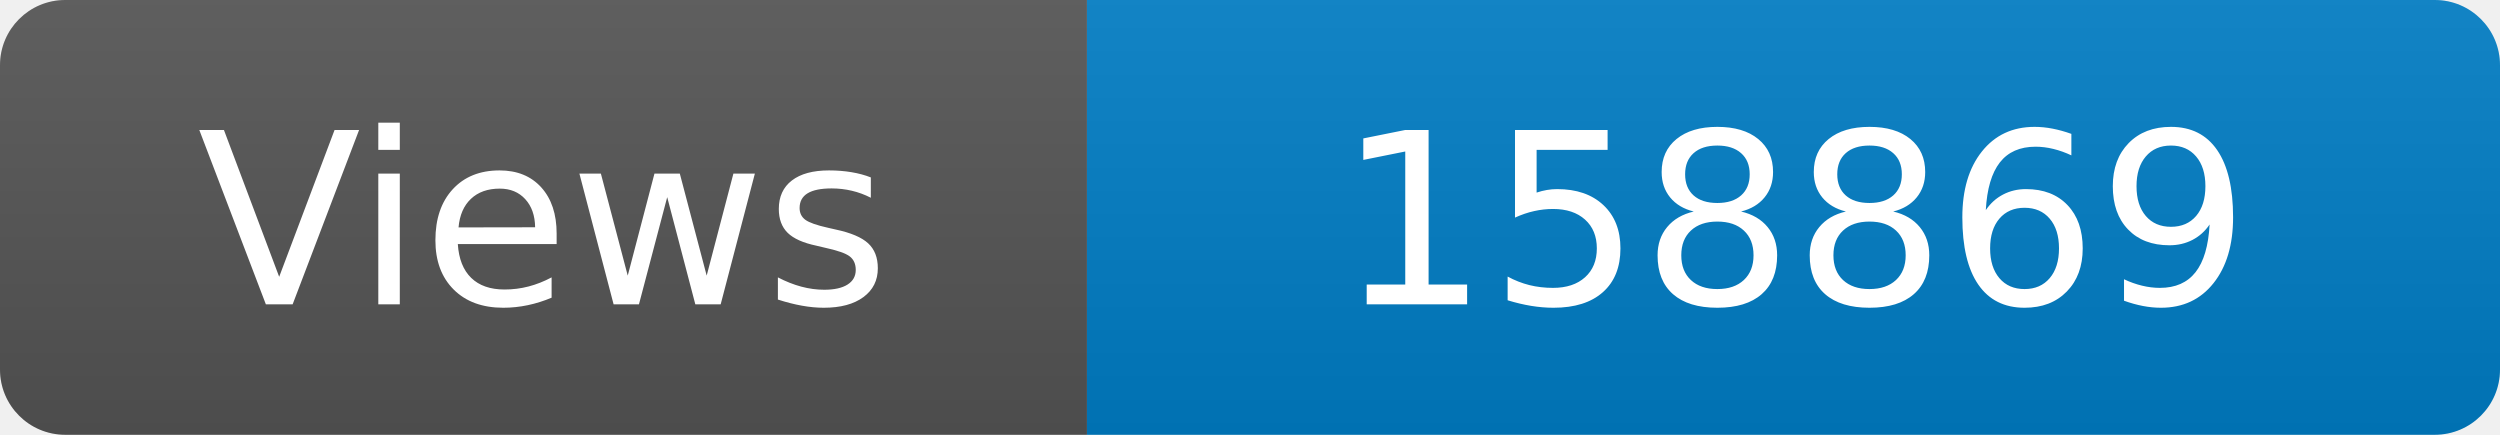
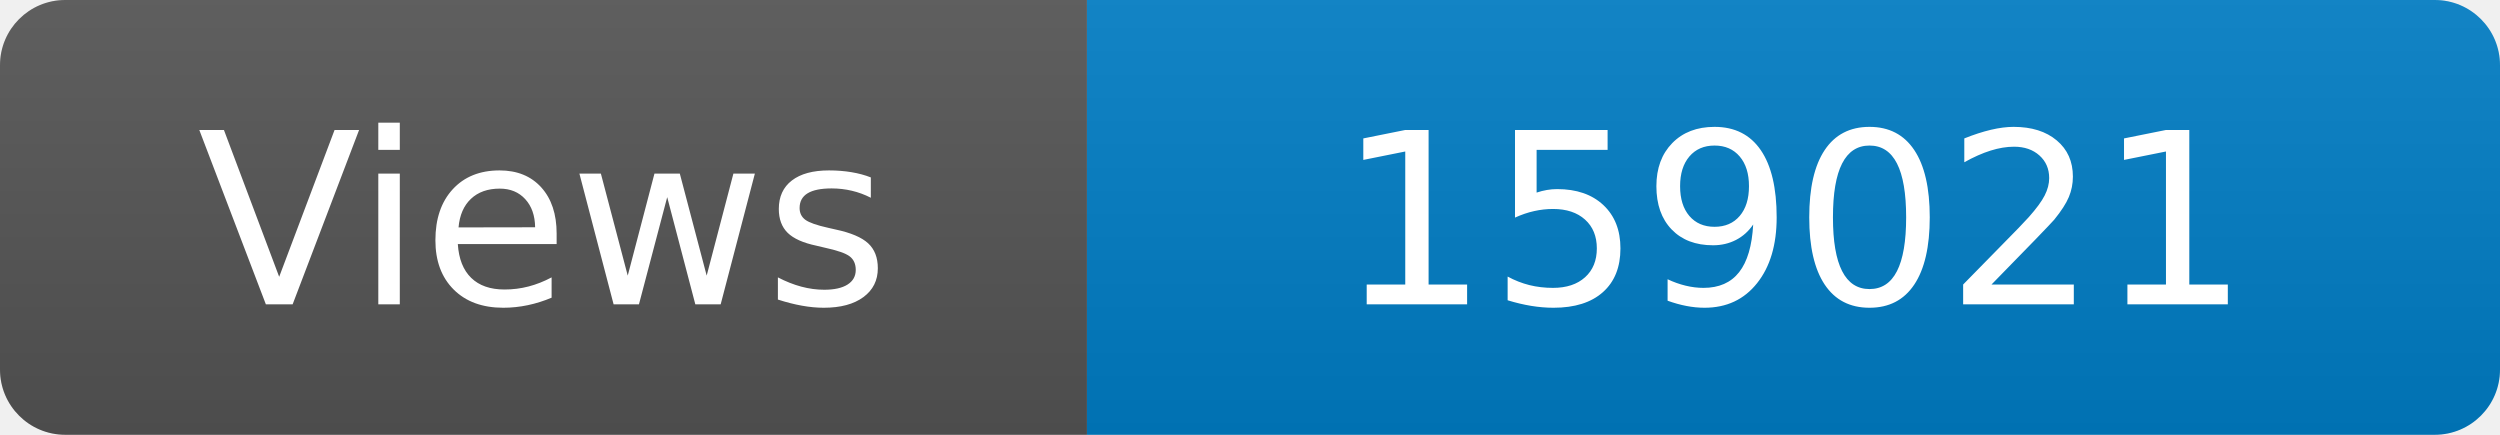
<svg xmlns="http://www.w3.org/2000/svg" width="115" height="20" role="img" aria-label="Maintained?: yes">
  <linearGradient id="s" x2="0" y2="100%">
    <stop offset="0" stop-color="#bbb" stop-opacity=".1" />
    <stop offset="1" stop-opacity=".1" />
  </linearGradient>
  <clipPath id="r">
    <rect width="115" height="20" rx="3" fill="#fff" />
  </clipPath>
  <g clip-path="url(#r)">
    <rect width="50" height="20" fill="#555" />
    <rect x="50" width="160" height="20" fill="#007ec6" />
    <rect width="115" height="20" fill="url(#s)" />
  </g>
  <g fill="#fff" text-anchor="middle" font-family="Verdana,Geneva,DejaVu Sans,sans-serif" font-size="110">
    <text x="250" y="140" transform="scale(.1)" fill="#fff">Views</text>
-     <text x="825" y="140" transform="scale(.1)" fill="#fff">158869</text>
+     <text x="825" y="140" transform="scale(.1)" fill="#fff">159021</text>
  </g>
</svg>
